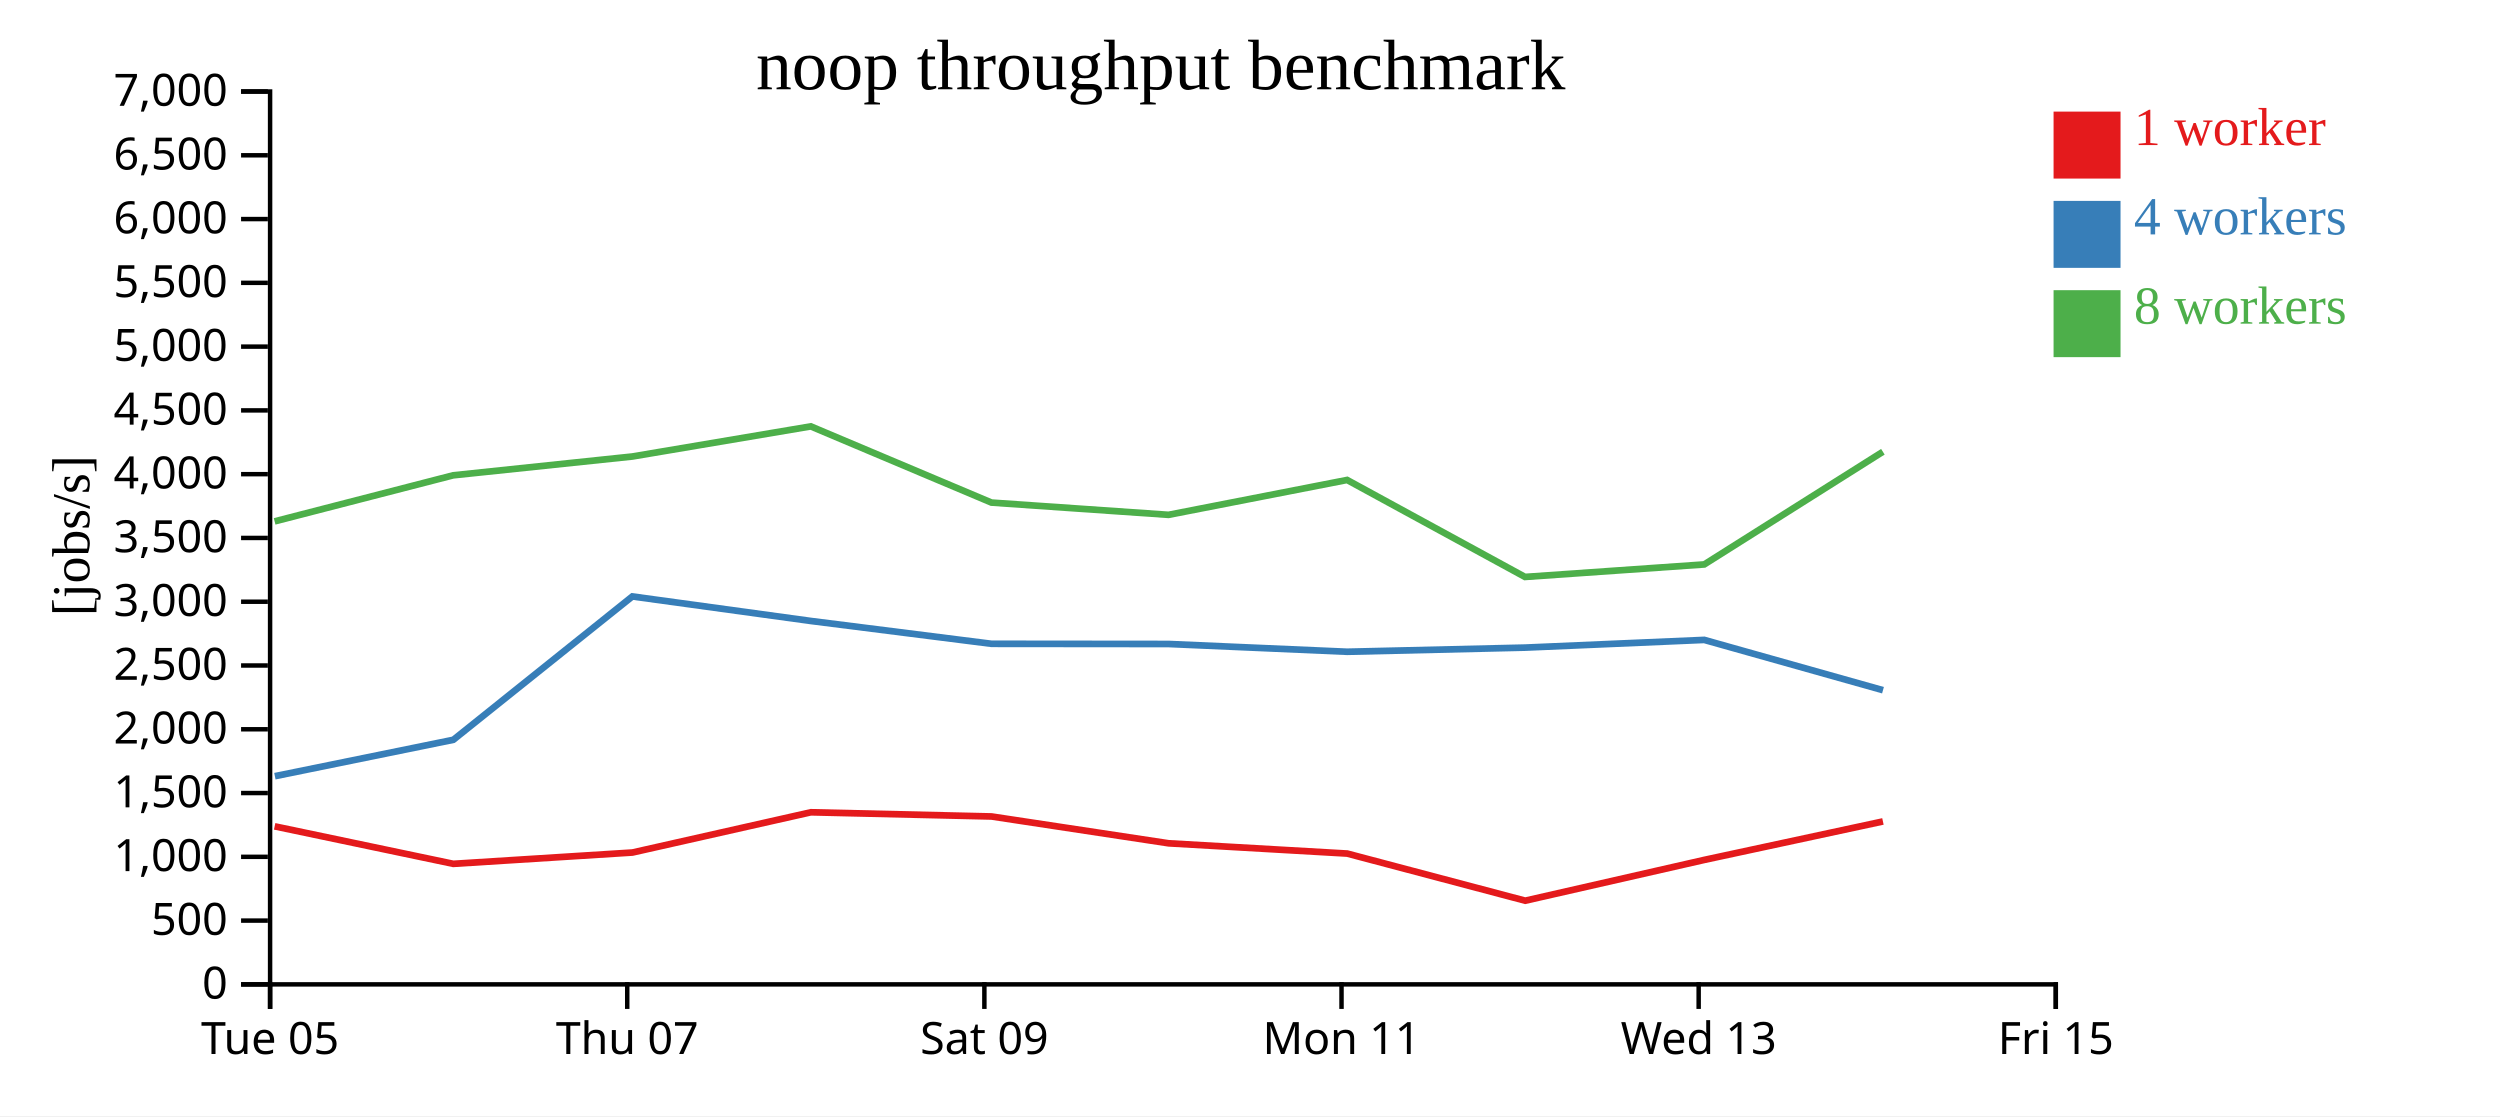
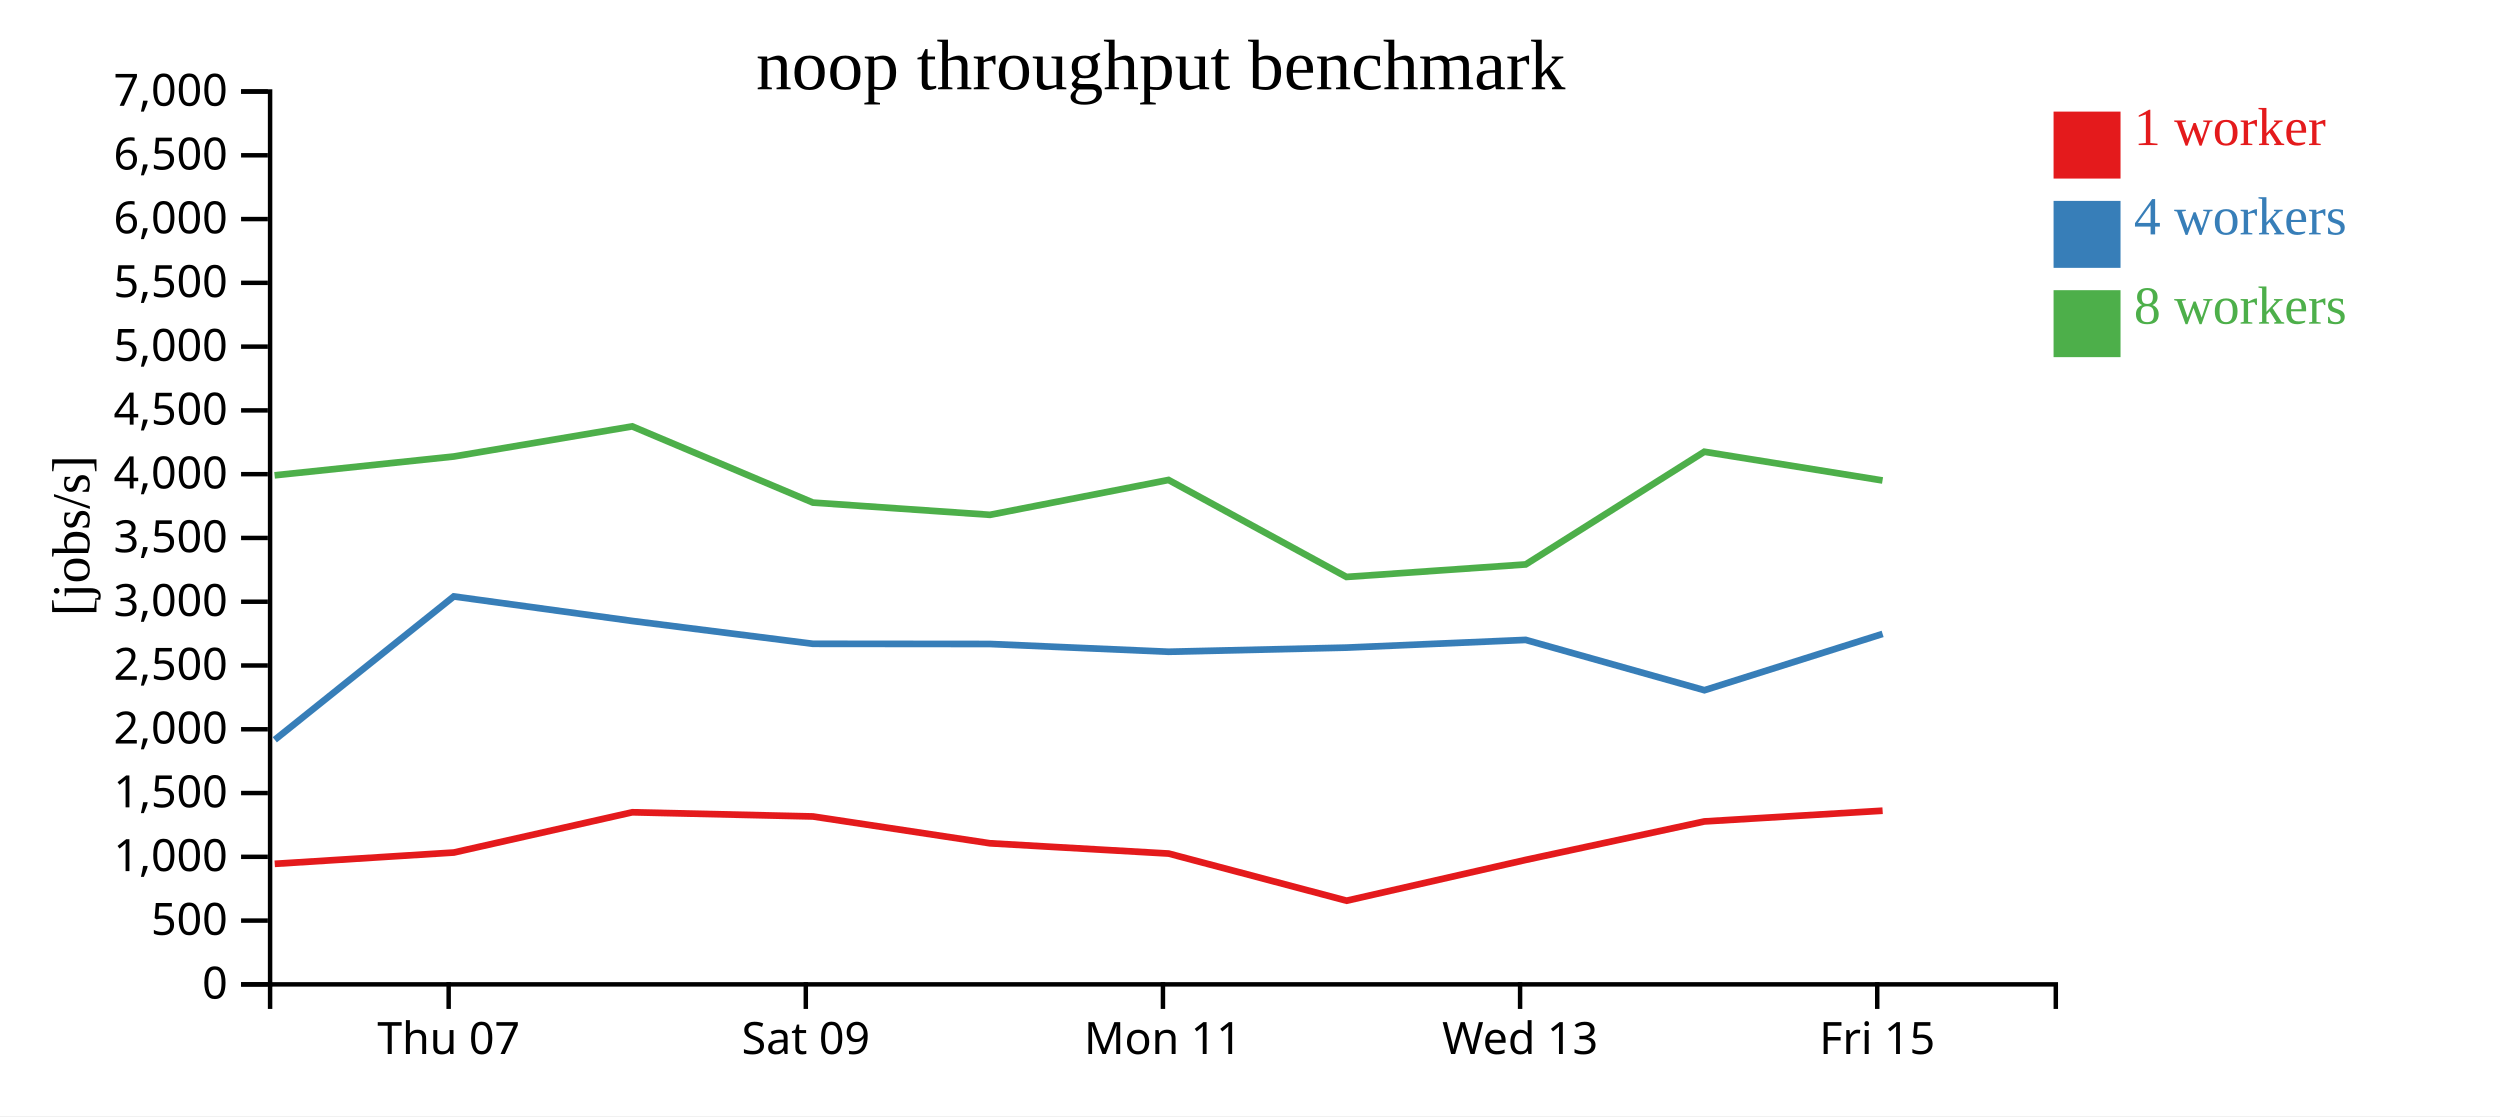
<svg xmlns="http://www.w3.org/2000/svg" width="560" height="250">
  <rect width="100%" height="100%" fill="white" />
  <g transform="translate(60,20)">
    <g transform="translate(0,200)" fill="none" font-size="10" font-family="sans-serif" text-anchor="middle">
      <path class="domain" stroke="currentColor" d="M0.5,6V0.5H400.5V6" />
-       <g class="tick" opacity="1" transform="translate(0.5,0)">
-         <line stroke="currentColor" y2="6" />
-         <text fill="currentColor" y="9" dy="0.71em">Tue 05</text>
-       </g>
-       <g class="tick" opacity="1" transform="translate(80.5,0)">
+       <g class="tick" opacity="1" transform="translate(40.5,0)">
        <line stroke="currentColor" y2="6" />
        <text fill="currentColor" y="9" dy="0.71em">Thu 07</text>
      </g>
-       <g class="tick" opacity="1" transform="translate(160.5,0)">
+       <g class="tick" opacity="1" transform="translate(120.5,0)">
        <line stroke="currentColor" y2="6" />
        <text fill="currentColor" y="9" dy="0.71em">Sat 09</text>
      </g>
-       <g class="tick" opacity="1" transform="translate(240.5,0)">
+       <g class="tick" opacity="1" transform="translate(200.5,0)">
        <line stroke="currentColor" y2="6" />
        <text fill="currentColor" y="9" dy="0.71em">Mon 11</text>
      </g>
-       <g class="tick" opacity="1" transform="translate(320.5,0)">
+       <g class="tick" opacity="1" transform="translate(280.5,0)">
        <line stroke="currentColor" y2="6" />
        <text fill="currentColor" y="9" dy="0.71em">Wed 13</text>
      </g>
-       <g class="tick" opacity="1" transform="translate(400.5,0)">
+       <g class="tick" opacity="1" transform="translate(360.5,0)">
        <line stroke="currentColor" y2="6" />
        <text fill="currentColor" y="9" dy="0.71em">Fri 15</text>
      </g>
    </g>
    <g fill="none" font-size="10" font-family="sans-serif" text-anchor="end">
      <path class="domain" stroke="currentColor" d="M-6,200.5H0.5V0.5H-6" />
      <g class="tick" opacity="1" transform="translate(0,200.5)">
        <line stroke="currentColor" x2="-6" />
        <text fill="currentColor" x="-9" dy="0.32em">0</text>
      </g>
      <g class="tick" opacity="1" transform="translate(0,186.2143)">
        <line stroke="currentColor" x2="-6" />
        <text fill="currentColor" x="-9" dy="0.32em">500</text>
      </g>
      <g class="tick" opacity="1" transform="translate(0,171.9286)">
        <line stroke="currentColor" x2="-6" />
        <text fill="currentColor" x="-9" dy="0.32em">1,000</text>
      </g>
      <g class="tick" opacity="1" transform="translate(0,157.6429)">
        <line stroke="currentColor" x2="-6" />
        <text fill="currentColor" x="-9" dy="0.32em">1,500</text>
      </g>
      <g class="tick" opacity="1" transform="translate(0,143.3571)">
        <line stroke="currentColor" x2="-6" />
        <text fill="currentColor" x="-9" dy="0.32em">2,000</text>
      </g>
      <g class="tick" opacity="1" transform="translate(0,129.0714)">
        <line stroke="currentColor" x2="-6" />
        <text fill="currentColor" x="-9" dy="0.32em">2,500</text>
      </g>
      <g class="tick" opacity="1" transform="translate(0,114.7857)">
        <line stroke="currentColor" x2="-6" />
        <text fill="currentColor" x="-9" dy="0.32em">3,000</text>
      </g>
      <g class="tick" opacity="1" transform="translate(0,100.5)">
        <line stroke="currentColor" x2="-6" />
        <text fill="currentColor" x="-9" dy="0.32em">3,500</text>
      </g>
      <g class="tick" opacity="1" transform="translate(0,86.21429)">
        <line stroke="currentColor" x2="-6" />
        <text fill="currentColor" x="-9" dy="0.32em">4,000</text>
      </g>
      <g class="tick" opacity="1" transform="translate(0,71.92857)">
        <line stroke="currentColor" x2="-6" />
        <text fill="currentColor" x="-9" dy="0.32em">4,500</text>
      </g>
      <g class="tick" opacity="1" transform="translate(0,57.64286)">
        <line stroke="currentColor" x2="-6" />
        <text fill="currentColor" x="-9" dy="0.32em">5,000</text>
      </g>
      <g class="tick" opacity="1" transform="translate(0,43.35714)">
        <line stroke="currentColor" x2="-6" />
        <text fill="currentColor" x="-9" dy="0.32em">5,500</text>
      </g>
      <g class="tick" opacity="1" transform="translate(0,29.07143)">
        <line stroke="currentColor" x2="-6" />
        <text fill="currentColor" x="-9" dy="0.32em">6,000</text>
      </g>
      <g class="tick" opacity="1" transform="translate(0,14.78571)">
        <line stroke="currentColor" x2="-6" />
        <text fill="currentColor" x="-9" dy="0.32em">6,500</text>
      </g>
      <g class="tick" opacity="1" transform="translate(0,0.5)">
        <line stroke="currentColor" x2="-6" />
        <text fill="currentColor" x="-9" dy="0.32em">7,000</text>
      </g>
    </g>
    <text text-anchor="middle" style="font-size: 12px" transform="rotate(-90)" y="-40" x="-100">[jobs/s]</text>
    <text text-anchor="middle" style="font-size: 16px" y="0" x="200">noop throughput benchmark</text>
-     <path class="line" fill="none" stroke="#e41a1c" stroke-width="1.5" d="M1.52,165.1L41.537,173.5L81.665,170.965L121.632,161.951L162.1,162.89L201.767,168.9L241.77,171.199L281.646,181.757L321.752,172.619L361.776,164.003" />
-     <path class="line" fill="none" stroke="#377eb8" stroke-width="1.5" d="M1.572,153.865L41.548,145.711L81.647,113.606L121.634,119.099L162.103,124.214L201.761,124.254L241.762,125.995L281.606,125.066L321.752,123.338L361.79,134.606" />
-     <path class="line" fill="none" stroke="#4daf4a" stroke-width="1.5" d="M1.514,96.789L41.505,86.471L81.644,82.257L121.614,75.51L162.091,92.58L201.747,95.323L241.748,87.512L281.598,109.234L321.756,106.431L361.767,81.191" />
+     <path class="line" fill="none" stroke="#e41a1c" stroke-width="1.5" d="M1.537,173.5L41.665,170.965L81.632,161.951L122.1,162.89L161.767,168.9L201.77,171.199L241.646,181.757L281.752,172.619L321.776,164.003L361.706,161.598" />
+     <path class="line" fill="none" stroke="#377eb8" stroke-width="1.5" d="M1.548,145.711L41.647,113.606L81.634,119.099L122.103,124.214L161.761,124.254L201.762,125.995L241.606,125.066L281.752,123.338L321.79,134.606L361.708,121.996" />
+     <path class="line" fill="none" stroke="#4daf4a" stroke-width="1.5" d="M1.505,86.471L41.644,82.257L81.614,75.51L122.091,92.58L161.747,95.323L201.748,87.512L241.598,109.234L281.756,106.431L321.767,81.191L361.689,87.625" />
    <rect class="dot" x="400" y="5" width="15" height="15" style="fill: #e41a1c;" />
    <rect class="dot" x="400" y="25" width="15" height="15" style="fill: #377eb8;" />
    <rect class="dot" x="400" y="45" width="15" height="15" style="fill: #4daf4a;" />
    <text class="label" x="418" y="12.5" style="fill: #e41a1c; alignment-baseline: middle;" text-anchor="left">1 worker</text>
    <text class="label" x="418" y="32.5" style="fill: #377eb8; alignment-baseline: middle;" text-anchor="left">4 workers</text>
    <text class="label" x="418" y="52.5" style="fill: #4daf4a; alignment-baseline: middle;" text-anchor="left">8 workers</text>
  </g>
</svg>
